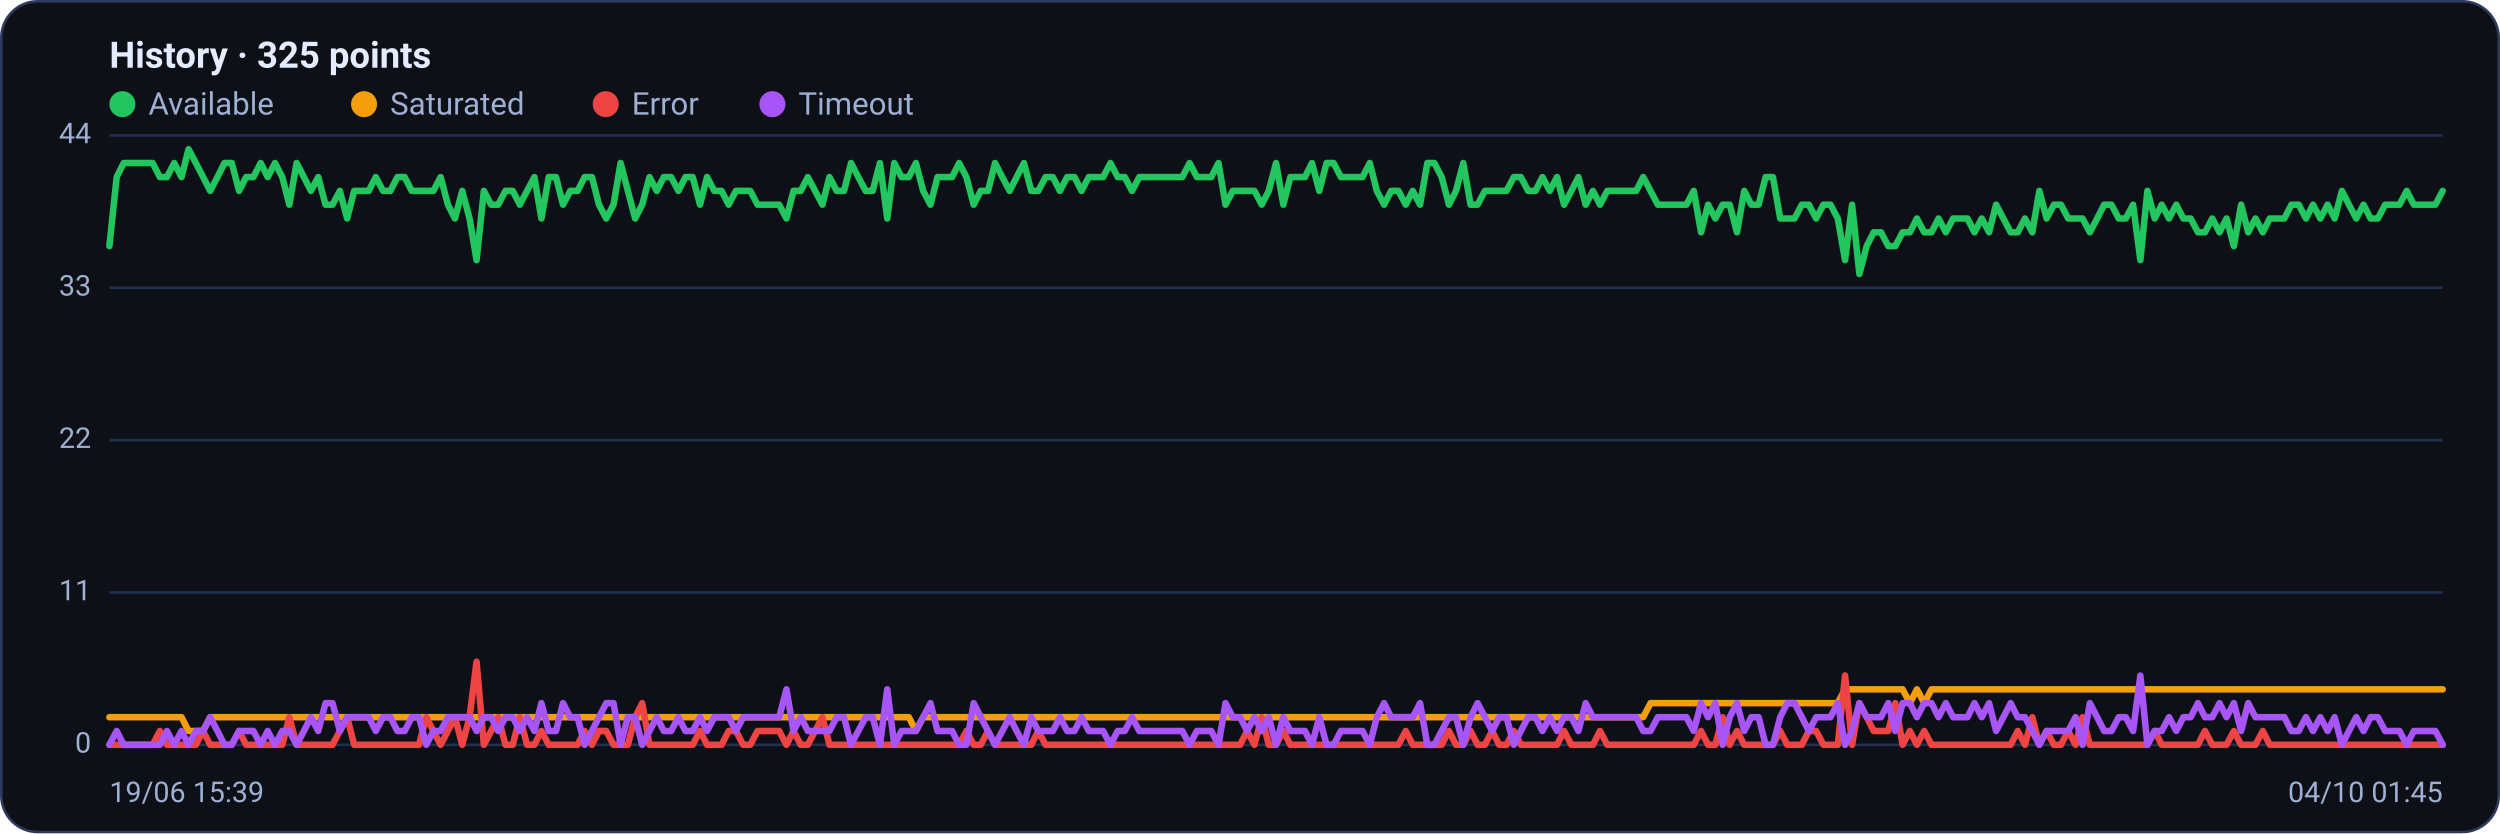
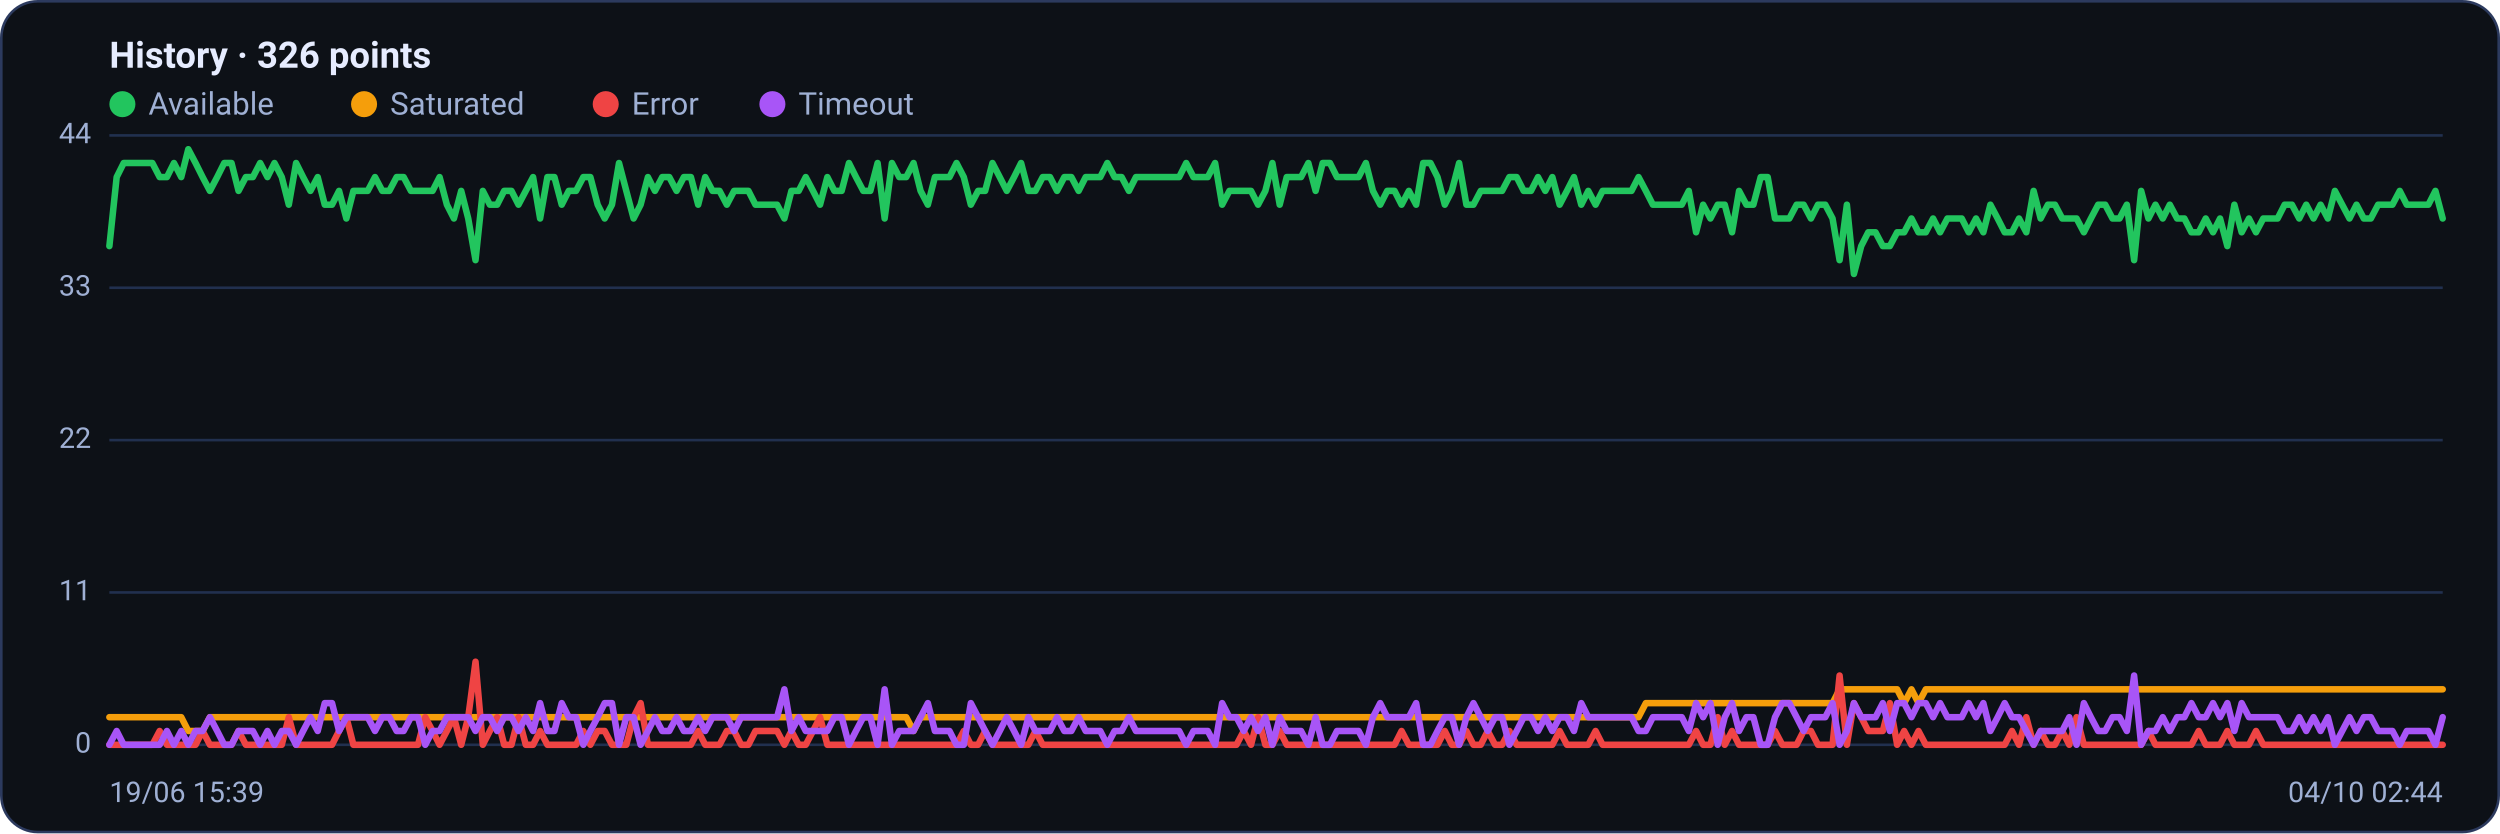
<svg xmlns="http://www.w3.org/2000/svg" viewBox="0 0 960 320" width="960" height="320" font-family="Segoe UI, system-ui, -apple-system, Roboto, Helvetica, Arial, sans-serif" role="img" aria-label="Availability history per region">
  <rect x="0.5" y="0.5" width="959" height="319" rx="14" fill="#0d1117" stroke="#2c3a5e" />
-   <text x="42" y="26" font-size="14" font-weight="600" fill="#e6ecff">History · 325 points</text>
+   <text x="42" y="26" font-size="14" font-weight="600" fill="#e6ecff">History · 326 points</text>
  <circle cx="47" cy="40" r="5" fill="#22c55e" />
  <text x="57" y="44" font-size="12" fill="#9fb0d4">Available</text>
  <circle cx="139.8" cy="40" r="5" fill="#f59e0b" />
  <text x="149.8" y="44" font-size="12" fill="#9fb0d4">Saturated</text>
  <circle cx="232.6" cy="40" r="5" fill="#ef4444" />
  <text x="242.6" y="44" font-size="12" fill="#9fb0d4">Error</text>
  <circle cx="296.6" cy="40" r="5" fill="#a855f7" />
  <text x="306.6" y="44" font-size="12" fill="#9fb0d4">Timeout</text>
  <line x1="42" y1="286.0" x2="938" y2="286.0" stroke="#21304f" stroke-width="1" />
  <text x="35" y="289.0" text-anchor="end" font-size="11" fill="#9fb0d4">0</text>
  <line x1="42" y1="227.5" x2="938" y2="227.5" stroke="#21304f" stroke-width="1" />
  <text x="35" y="230.5" text-anchor="end" font-size="11" fill="#9fb0d4">11</text>
  <line x1="42" y1="169.0" x2="938" y2="169.0" stroke="#21304f" stroke-width="1" />
  <text x="35" y="172.0" text-anchor="end" font-size="11" fill="#9fb0d4">22</text>
  <line x1="42" y1="110.5" x2="938" y2="110.5" stroke="#21304f" stroke-width="1" />
  <text x="35" y="113.5" text-anchor="end" font-size="11" fill="#9fb0d4">33</text>
  <line x1="42" y1="52.0" x2="938" y2="52.0" stroke="#21304f" stroke-width="1" />
  <text x="35" y="55.0" text-anchor="end" font-size="11" fill="#9fb0d4">44</text>
-   <polyline fill="none" stroke="#22c55e" stroke-width="2.5" stroke-linejoin="round" stroke-linecap="round" points="42.0,94.5 44.8,68.0 47.5,62.6 50.3,62.6 53.1,62.6 55.8,62.6 58.6,62.6 61.4,68.0 64.1,68.0 66.9,62.6 69.7,68.0 72.4,57.3 75.2,62.6 78.0,68.0 80.7,73.3 83.5,68.0 86.2,62.6 89.0,62.6 91.8,73.3 94.5,68.0 97.3,68.0 100.1,62.6 102.8,68.0 105.6,62.6 108.4,68.0 111.1,78.6 113.9,62.6 116.7,68.0 119.4,73.3 122.2,68.0 125.0,78.6 127.7,78.6 130.5,73.3 133.3,83.9 136.0,73.3 138.8,73.3 141.6,73.3 144.3,68.0 147.1,73.3 149.9,73.3 152.6,68.0 155.4,68.0 158.1,73.3 160.9,73.3 163.7,73.3 166.4,73.3 169.2,68.0 172.0,78.6 174.7,83.9 177.5,73.3 180.3,83.9 183.0,99.9 185.8,73.3 188.6,78.6 191.3,78.6 194.1,73.3 196.9,73.3 199.6,78.6 202.4,73.3 205.2,68.0 207.9,83.9 210.7,68.0 213.5,68.0 216.2,78.6 219.0,73.3 221.8,73.3 224.5,68.0 227.3,68.0 230.0,78.6 232.8,83.9 235.6,78.6 238.3,62.6 241.1,73.3 243.9,83.9 246.6,78.6 249.4,68.0 252.2,73.3 254.9,68.0 257.7,68.0 260.5,73.3 263.2,68.0 266.0,68.0 268.8,78.6 271.5,68.0 274.3,73.3 277.1,73.3 279.8,78.6 282.6,73.3 285.4,73.3 288.1,73.3 290.9,78.6 293.7,78.6 296.4,78.6 299.2,78.6 302.0,83.9 304.7,73.3 307.5,73.3 310.2,68.0 313.0,73.3 315.8,78.6 318.5,68.0 321.3,73.3 324.1,73.3 326.8,62.6 329.6,68.0 332.4,73.3 335.1,73.3 337.9,62.6 340.7,83.9 343.4,62.6 346.2,68.0 349.0,68.0 351.7,62.6 354.5,73.3 357.3,78.6 360.0,68.0 362.8,68.0 365.6,68.0 368.3,62.6 371.1,68.0 373.9,78.6 376.6,73.3 379.4,73.3 382.1,62.6 384.9,68.0 387.7,73.3 390.4,68.0 393.2,62.6 396.0,73.3 398.7,73.3 401.5,68.0 404.3,68.0 407.0,73.3 409.8,68.0 412.6,68.0 415.3,73.3 418.1,68.0 420.9,68.0 423.6,68.0 426.4,62.6 429.2,68.0 431.9,68.0 434.7,73.3 437.5,68.0 440.2,68.0 443.0,68.0 445.8,68.0 448.5,68.0 451.3,68.0 454.0,68.0 456.8,62.6 459.6,68.0 462.3,68.0 465.1,68.0 467.9,62.6 470.6,78.6 473.4,73.3 476.2,73.3 478.9,73.3 481.7,73.3 484.5,78.6 487.2,73.3 490.0,62.6 492.8,78.6 495.5,68.0 498.3,68.0 501.1,68.0 503.8,62.6 506.6,73.3 509.4,62.6 512.1,62.6 514.9,68.0 517.7,68.0 520.4,68.0 523.2,68.0 526.0,62.6 528.7,73.3 531.5,78.6 534.2,73.3 537.0,73.3 539.8,78.6 542.5,73.3 545.3,78.6 548.1,62.6 550.8,62.6 553.6,68.0 556.4,78.6 559.1,73.3 561.9,62.6 564.7,78.6 567.4,78.6 570.2,73.3 573.0,73.3 575.7,73.3 578.5,73.3 581.3,68.0 584.0,68.0 586.8,73.3 589.6,73.3 592.3,68.0 595.1,73.3 597.9,68.0 600.6,78.6 603.4,73.3 606.1,68.0 608.9,78.6 611.7,73.3 614.4,78.6 617.2,73.3 620.0,73.3 622.7,73.3 625.5,73.3 628.3,73.3 631.0,68.0 633.8,73.3 636.6,78.6 639.3,78.6 642.1,78.6 644.9,78.6 647.6,78.6 650.4,73.3 653.2,89.2 655.9,78.6 658.7,83.9 661.5,78.6 664.2,78.6 667.0,89.2 669.8,73.3 672.5,78.6 675.3,78.6 678.0,68.0 680.8,68.0 683.6,83.9 686.3,83.9 689.1,83.9 691.9,78.6 694.6,78.6 697.4,83.9 700.2,78.6 702.9,78.6 705.7,83.9 708.5,99.9 711.2,78.6 714.0,105.2 716.8,94.5 719.5,89.2 722.3,89.2 725.1,94.5 727.8,94.5 730.6,89.2 733.4,89.2 736.1,83.9 738.9,89.2 741.7,89.2 744.4,83.9 747.2,89.2 750.0,83.9 752.7,83.9 755.5,83.9 758.2,89.2 761.0,83.9 763.8,89.2 766.5,78.6 769.3,83.9 772.1,89.2 774.8,89.2 777.6,83.9 780.4,89.2 783.1,73.3 785.9,83.9 788.7,78.6 791.4,78.6 794.2,83.9 797.0,83.9 799.7,83.9 802.5,89.2 805.3,83.9 808.0,78.6 810.8,78.6 813.6,83.9 816.3,83.9 819.1,78.6 821.9,99.9 824.6,73.3 827.4,83.9 830.1,78.6 832.9,83.9 835.7,78.6 838.4,83.9 841.2,83.9 844.0,89.2 846.7,89.2 849.5,83.9 852.3,89.2 855.0,83.9 857.8,94.5 860.6,78.6 863.3,89.2 866.1,83.9 868.9,89.2 871.6,83.9 874.4,83.9 877.2,83.9 879.9,78.6 882.7,78.6 885.5,83.9 888.2,78.6 891.0,83.9 893.8,78.6 896.5,83.9 899.3,73.3 902.0,78.6 904.8,83.9 907.6,78.6 910.3,83.9 913.1,83.9 915.9,78.6 918.6,78.6 921.4,78.6 924.2,73.3 926.9,78.6 929.7,78.6 932.5,78.6 935.2,78.6 938.0,73.3" />
-   <polyline fill="none" stroke="#f59e0b" stroke-width="2.5" stroke-linejoin="round" stroke-linecap="round" points="42.0,275.4 44.8,275.4 47.5,275.4 50.3,275.4 53.1,275.4 55.8,275.4 58.6,275.4 61.4,275.4 64.1,275.4 66.9,275.4 69.7,275.4 72.4,280.7 75.2,280.7 78.0,280.7 80.7,275.4 83.5,275.4 86.2,275.4 89.0,275.4 91.8,275.4 94.5,275.4 97.3,275.4 100.1,275.4 102.8,275.4 105.6,275.4 108.4,275.4 111.1,275.4 113.9,275.4 116.7,275.4 119.4,275.4 122.2,275.4 125.0,275.4 127.7,275.4 130.5,275.4 133.3,275.4 136.0,275.4 138.8,275.4 141.6,275.4 144.3,275.4 147.1,275.4 149.9,275.4 152.6,275.4 155.4,275.4 158.1,275.4 160.9,275.4 163.7,275.4 166.4,275.4 169.2,275.4 172.0,275.4 174.7,275.4 177.5,275.4 180.3,275.4 183.0,275.4 185.8,275.4 188.6,275.4 191.3,275.4 194.1,275.4 196.9,275.4 199.6,275.4 202.4,275.4 205.2,275.4 207.9,275.4 210.7,275.4 213.5,275.4 216.2,275.4 219.0,275.4 221.8,275.4 224.5,275.4 227.3,275.4 230.0,275.4 232.8,275.4 235.6,275.4 238.3,275.4 241.1,275.4 243.9,275.4 246.6,275.4 249.4,275.4 252.2,275.4 254.9,275.4 257.7,275.4 260.5,275.4 263.2,275.4 266.0,275.4 268.8,275.4 271.5,275.4 274.3,275.4 277.1,275.4 279.8,275.4 282.6,275.4 285.4,275.4 288.1,275.4 290.9,275.4 293.7,275.4 296.4,275.4 299.2,275.4 302.0,275.4 304.7,275.4 307.5,275.4 310.2,275.4 313.0,275.4 315.8,275.4 318.5,275.4 321.3,275.4 324.1,275.4 326.8,275.4 329.6,275.4 332.4,275.4 335.1,275.4 337.9,275.4 340.7,275.4 343.4,275.4 346.2,275.4 349.0,275.4 351.7,280.7 354.5,275.4 357.3,275.4 360.0,275.4 362.8,275.4 365.6,275.4 368.3,275.4 371.1,275.4 373.9,275.4 376.6,275.4 379.4,275.4 382.1,275.4 384.9,275.4 387.7,275.4 390.4,275.4 393.2,275.4 396.0,275.4 398.7,275.4 401.5,275.4 404.3,275.4 407.0,275.4 409.8,275.4 412.6,275.4 415.3,275.4 418.1,275.4 420.9,275.4 423.6,275.4 426.4,275.4 429.2,275.4 431.9,275.4 434.7,275.4 437.5,275.4 440.2,275.4 443.0,275.4 445.8,275.4 448.5,275.4 451.3,275.4 454.0,275.4 456.8,275.4 459.6,275.4 462.3,275.4 465.1,275.4 467.9,275.4 470.6,275.4 473.4,275.4 476.2,275.4 478.9,275.4 481.7,275.4 484.5,275.4 487.2,275.4 490.0,275.4 492.8,275.4 495.5,275.4 498.3,275.4 501.1,275.4 503.8,275.4 506.6,275.4 509.4,275.4 512.1,275.4 514.9,275.4 517.7,275.4 520.4,275.4 523.2,275.4 526.0,275.4 528.7,275.4 531.5,275.4 534.2,275.4 537.0,275.4 539.8,275.4 542.5,275.4 545.3,275.4 548.1,275.4 550.8,275.4 553.6,275.4 556.4,275.4 559.1,275.4 561.9,275.4 564.7,275.4 567.4,275.4 570.2,275.4 573.0,275.4 575.7,275.4 578.5,275.4 581.3,275.4 584.0,275.4 586.8,275.4 589.6,275.4 592.3,275.4 595.1,275.4 597.9,275.4 600.6,275.4 603.4,275.4 606.1,275.4 608.9,275.4 611.7,275.4 614.4,275.4 617.2,275.4 620.0,275.4 622.7,275.4 625.5,275.4 628.3,275.4 631.0,275.4 633.8,270.0 636.6,270.0 639.3,270.0 642.1,270.0 644.9,270.0 647.6,270.0 650.4,270.0 653.2,270.0 655.9,270.0 658.7,270.0 661.5,270.0 664.2,270.0 667.0,270.0 669.8,270.0 672.5,270.0 675.3,270.0 678.0,270.0 680.8,270.0 683.6,270.0 686.3,270.0 689.1,270.0 691.9,270.0 694.6,270.0 697.4,270.0 700.2,270.0 702.9,270.0 705.7,270.0 708.5,264.7 711.2,264.7 714.0,264.7 716.8,264.7 719.5,264.7 722.3,264.7 725.1,264.7 727.8,264.7 730.6,264.7 733.4,270.0 736.1,264.7 738.9,270.0 741.7,264.7 744.4,264.7 747.2,264.7 750.0,264.7 752.7,264.7 755.5,264.7 758.2,264.7 761.0,264.7 763.8,264.7 766.5,264.7 769.3,264.7 772.1,264.7 774.8,264.7 777.6,264.7 780.4,264.7 783.1,264.7 785.9,264.7 788.7,264.7 791.4,264.7 794.2,264.7 797.0,264.7 799.7,264.7 802.5,264.7 805.3,264.7 808.0,264.7 810.8,264.7 813.6,264.7 816.3,264.7 819.1,264.7 821.9,264.7 824.6,264.7 827.4,264.7 830.1,264.7 832.9,264.7 835.7,264.7 838.4,264.7 841.2,264.7 844.0,264.7 846.7,264.7 849.5,264.7 852.3,264.7 855.0,264.7 857.8,264.7 860.6,264.7 863.3,264.7 866.1,264.7 868.9,264.7 871.6,264.7 874.4,264.7 877.2,264.7 879.9,264.7 882.7,264.7 885.5,264.7 888.2,264.7 891.0,264.7 893.8,264.7 896.5,264.7 899.3,264.7 902.0,264.7 904.8,264.7 907.6,264.7 910.3,264.7 913.1,264.7 915.9,264.7 918.6,264.7 921.4,264.7 924.2,264.7 926.9,264.7 929.7,264.7 932.5,264.7 935.2,264.7 938.0,264.7" />
-   <polyline fill="none" stroke="#ef4444" stroke-width="2.5" stroke-linejoin="round" stroke-linecap="round" points="42.0,286.0 44.8,286.0 47.5,286.0 50.3,286.0 53.1,286.0 55.8,286.0 58.6,286.0 61.4,280.7 64.1,286.0 66.9,286.0 69.7,286.0 72.4,286.0 75.2,286.0 78.0,280.7 80.7,286.0 83.5,286.0 86.2,286.0 89.0,286.0 91.8,280.7 94.5,286.0 97.3,286.0 100.1,286.0 102.8,286.0 105.6,286.0 108.4,286.0 111.1,275.4 113.9,286.0 116.7,286.0 119.4,286.0 122.2,286.0 125.0,286.0 127.7,286.0 130.5,280.7 133.3,275.4 136.0,286.0 138.8,286.0 141.6,286.0 144.3,286.0 147.1,286.0 149.9,286.0 152.6,286.0 155.4,286.0 158.1,286.0 160.9,286.0 163.7,275.4 166.4,280.7 169.2,286.0 172.0,280.7 174.7,275.4 177.5,286.0 180.3,275.4 183.0,254.1 185.8,286.0 188.6,280.7 191.3,275.4 194.1,286.0 196.9,286.0 199.6,275.4 202.4,286.0 205.2,286.0 207.9,280.7 210.7,286.0 213.5,286.0 216.2,286.0 219.0,286.0 221.8,286.0 224.5,280.7 227.3,286.0 230.0,280.7 232.8,280.7 235.6,286.0 238.3,286.0 241.1,286.0 243.9,275.4 246.6,270.0 249.4,286.0 252.2,286.0 254.9,286.0 257.7,286.0 260.5,286.0 263.2,286.0 266.0,286.0 268.8,280.7 271.5,286.0 274.3,286.0 277.1,286.0 279.8,280.7 282.6,280.7 285.4,286.0 288.1,286.0 290.9,280.7 293.7,280.7 296.4,280.7 299.2,280.7 302.0,286.0 304.7,280.7 307.5,286.0 310.2,286.0 313.0,280.7 315.8,275.4 318.5,286.0 321.3,286.0 324.1,286.0 326.8,286.0 329.6,286.0 332.4,286.0 335.1,286.0 337.9,286.0 340.7,286.0 343.4,286.0 346.2,286.0 349.0,286.0 351.7,286.0 354.5,286.0 357.3,286.0 360.0,286.0 362.8,286.0 365.6,286.0 368.3,286.0 371.1,280.7 373.9,286.0 376.6,286.0 379.4,280.7 382.1,286.0 384.9,286.0 387.7,286.0 390.4,286.0 393.2,286.0 396.0,286.0 398.7,280.7 401.5,286.0 404.3,286.0 407.0,286.0 409.8,286.0 412.6,286.0 415.3,286.0 418.1,286.0 420.9,286.0 423.6,286.0 426.4,286.0 429.2,286.0 431.9,286.0 434.7,286.0 437.5,286.0 440.2,286.0 443.0,286.0 445.8,286.0 448.5,286.0 451.3,286.0 454.0,286.0 456.8,286.0 459.6,286.0 462.3,286.0 465.1,286.0 467.9,286.0 470.6,286.0 473.4,286.0 476.2,286.0 478.9,280.7 481.7,286.0 484.5,275.4 487.2,286.0 490.0,286.0 492.8,280.7 495.5,286.0 498.3,286.0 501.1,286.0 503.8,286.0 506.6,286.0 509.4,286.0 512.1,286.0 514.9,286.0 517.7,286.0 520.4,286.0 523.2,286.0 526.0,286.0 528.7,286.0 531.5,286.0 534.2,286.0 537.0,286.0 539.8,280.7 542.5,286.0 545.3,286.0 548.1,286.0 550.8,286.0 553.6,286.0 556.4,280.7 559.1,286.0 561.9,286.0 564.7,280.7 567.4,286.0 570.2,286.0 573.0,280.7 575.7,286.0 578.5,286.0 581.3,280.7 584.0,286.0 586.8,286.0 589.6,286.0 592.3,286.0 595.1,286.0 597.9,286.0 600.6,280.7 603.4,286.0 606.1,286.0 608.9,286.0 611.7,286.0 614.4,280.7 617.2,286.0 620.0,286.0 622.7,286.0 625.5,286.0 628.3,286.0 631.0,286.0 633.8,286.0 636.6,286.0 639.3,286.0 642.1,286.0 644.9,286.0 647.6,286.0 650.4,286.0 653.2,280.7 655.9,286.0 658.7,286.0 661.5,275.4 664.2,286.0 667.0,280.7 669.8,286.0 672.5,286.0 675.3,286.0 678.0,286.0 680.8,286.0 683.6,280.7 686.3,286.0 689.1,286.0 691.9,286.0 694.6,280.7 697.4,280.7 700.2,286.0 702.9,286.0 705.7,286.0 708.5,259.4 711.2,286.0 714.0,270.0 716.8,275.4 719.5,280.7 722.3,280.7 725.1,280.7 727.8,270.0 730.6,286.0 733.4,280.7 736.1,286.0 738.9,280.7 741.7,286.0 744.4,286.0 747.2,286.0 750.0,286.0 752.7,286.0 755.5,286.0 758.2,286.0 761.0,286.0 763.8,286.0 766.5,286.0 769.3,286.0 772.1,286.0 774.8,280.7 777.6,286.0 780.4,275.4 783.1,286.0 785.9,280.7 788.7,286.0 791.4,286.0 794.2,280.7 797.0,286.0 799.7,275.4 802.5,286.0 805.3,286.0 808.0,286.0 810.8,286.0 813.6,286.0 816.3,286.0 819.1,286.0 821.9,286.0 824.6,286.0 827.4,280.7 830.1,286.0 832.9,286.0 835.7,286.0 838.4,286.0 841.2,286.0 844.0,286.0 846.7,280.7 849.5,286.0 852.3,286.0 855.0,286.0 857.8,280.7 860.6,286.0 863.3,286.0 866.1,286.0 868.9,280.7 871.6,286.0 874.4,286.0 877.2,286.0 879.9,286.0 882.7,286.0 885.5,286.0 888.2,286.0 891.0,286.0 893.8,286.0 896.5,286.0 899.3,286.0 902.0,286.0 904.8,286.0 907.6,286.0 910.3,286.0 913.1,286.0 915.9,286.0 918.6,286.0 921.4,286.0 924.2,286.0 926.9,286.0 929.7,286.0 932.5,286.0 935.2,286.0 938.0,286.0" />
-   <polyline fill="none" stroke="#a855f7" stroke-width="2.5" stroke-linejoin="round" stroke-linecap="round" points="42.0,286.0 44.8,280.7 47.5,286.0 50.3,286.0 53.1,286.0 55.8,286.0 58.6,286.0 61.4,286.0 64.1,280.7 66.9,286.0 69.7,280.7 72.4,286.0 75.2,280.7 78.0,280.7 80.7,275.4 83.5,280.7 86.2,286.0 89.0,286.0 91.8,280.7 94.5,280.7 97.3,280.7 100.1,286.0 102.8,280.7 105.6,286.0 108.4,280.7 111.1,280.7 113.9,286.0 116.7,280.7 119.4,275.4 122.2,280.7 125.0,270.0 127.7,270.0 130.5,280.7 133.3,275.4 136.0,275.4 138.8,275.4 141.6,275.4 144.3,280.7 147.1,275.4 149.9,275.4 152.6,280.7 155.4,280.7 158.1,275.4 160.9,275.4 163.7,286.0 166.4,280.7 169.2,280.7 172.0,275.4 174.7,275.4 177.5,275.4 180.3,275.4 183.0,280.7 185.8,275.4 188.6,275.4 191.3,280.7 194.1,275.4 196.9,275.4 199.6,280.7 202.4,275.4 205.2,280.7 207.9,270.0 210.7,280.7 213.5,280.7 216.2,270.0 219.0,275.4 221.8,275.4 224.5,286.0 227.3,280.7 230.0,275.4 232.8,270.0 235.6,270.0 238.3,286.0 241.1,275.4 243.9,275.4 246.6,286.0 249.4,280.7 252.2,275.4 254.9,280.7 257.7,280.7 260.5,275.4 263.2,280.7 266.0,280.7 268.8,275.4 271.5,280.7 274.3,275.4 277.1,275.4 279.8,275.4 282.6,280.7 285.4,275.4 288.1,275.4 290.9,275.4 293.7,275.4 296.4,275.4 299.2,275.4 302.0,264.7 304.7,280.7 307.5,275.4 310.2,280.7 313.0,280.7 315.8,280.7 318.5,280.7 321.3,275.4 324.1,275.4 326.8,286.0 329.6,280.7 332.4,275.4 335.1,275.4 337.9,286.0 340.7,264.7 343.4,286.0 346.2,280.7 349.0,280.7 351.7,280.7 354.5,275.4 357.3,270.0 360.0,280.7 362.8,280.7 365.6,280.7 368.3,286.0 371.1,286.0 373.9,270.0 376.6,275.4 379.4,280.7 382.1,286.0 384.9,280.7 387.7,275.4 390.4,280.7 393.2,286.0 396.0,275.4 398.7,280.7 401.5,280.7 404.3,280.7 407.0,275.4 409.8,280.7 412.6,280.7 415.3,275.4 418.1,280.7 420.9,280.7 423.6,280.7 426.4,286.0 429.2,280.7 431.9,280.7 434.7,275.4 437.5,280.7 440.2,280.7 443.0,280.7 445.8,280.7 448.5,280.7 451.3,280.7 454.0,280.7 456.8,286.0 459.6,280.7 462.3,280.7 465.1,280.7 467.9,286.0 470.6,270.0 473.4,275.4 476.2,275.4 478.9,280.7 481.7,275.4 484.5,280.7 487.2,275.4 490.0,286.0 492.8,275.4 495.5,280.7 498.3,280.7 501.1,280.7 503.8,286.0 506.6,275.4 509.4,286.0 512.1,286.0 514.9,280.7 517.7,280.7 520.4,280.7 523.2,280.7 526.0,286.0 528.7,275.4 531.5,270.0 534.2,275.4 537.0,275.4 539.8,275.4 542.5,275.4 545.3,270.0 548.1,286.0 550.8,286.0 553.6,280.7 556.4,275.4 559.1,275.4 561.9,286.0 564.7,275.4 567.4,270.0 570.2,275.4 573.0,280.7 575.7,275.4 578.5,275.4 581.3,286.0 584.0,280.7 586.8,275.4 589.6,275.4 592.3,280.7 595.1,275.4 597.9,280.7 600.6,275.4 603.4,275.4 606.1,280.7 608.9,270.0 611.7,275.4 614.4,275.4 617.2,275.4 620.0,275.4 622.7,275.4 625.5,275.4 628.3,275.4 631.0,280.7 633.8,280.7 636.6,275.4 639.3,275.4 642.1,275.4 644.9,275.4 647.6,275.4 650.4,280.7 653.2,270.0 655.9,275.4 658.7,270.0 661.5,286.0 664.2,275.4 667.0,270.0 669.8,280.7 672.5,275.4 675.3,275.4 678.0,286.0 680.8,286.0 683.6,275.4 686.3,270.0 689.1,270.0 691.9,275.4 694.6,280.7 697.4,275.4 700.2,275.4 702.9,275.4 705.7,270.0 708.5,286.0 711.2,280.7 714.0,270.0 716.8,275.4 719.5,275.4 722.3,275.4 725.1,270.0 727.8,280.7 730.6,270.0 733.4,270.0 736.1,275.4 738.9,270.0 741.7,270.0 744.4,275.4 747.2,270.0 750.0,275.4 752.7,275.4 755.5,275.4 758.2,270.0 761.0,275.4 763.8,270.0 766.5,280.7 769.3,275.4 772.1,270.0 774.8,275.4 777.6,275.4 780.4,280.7 783.1,286.0 785.9,280.7 788.7,280.7 791.4,280.7 794.2,280.7 797.0,275.4 799.7,286.0 802.5,270.0 805.3,275.4 808.0,280.7 810.8,280.7 813.6,275.4 816.3,275.4 819.1,280.7 821.9,259.4 824.6,286.0 827.4,280.7 830.1,280.7 832.9,275.4 835.7,280.7 838.4,275.4 841.2,275.4 844.0,270.0 846.7,275.4 849.5,275.4 852.3,270.0 855.0,275.4 857.8,270.0 860.6,280.7 863.3,270.0 866.1,275.4 868.9,275.4 871.6,275.4 874.4,275.4 877.2,275.4 879.9,280.7 882.7,280.7 885.5,275.4 888.2,280.7 891.0,275.4 893.8,280.7 896.5,275.4 899.3,286.0 902.0,280.7 904.8,275.4 907.6,280.7 910.3,275.4 913.1,275.4 915.9,280.7 918.6,280.7 921.4,280.7 924.2,286.0 926.9,280.7 929.7,280.7 932.5,280.7 935.2,280.7 938.0,286.0" />
+   <polyline fill="none" stroke="#22c55e" stroke-width="2.5" stroke-linejoin="round" stroke-linecap="round" points="42.0,94.5 44.8,68.0 47.5,62.6 50.3,62.6 53.0,62.6 55.8,62.6 58.5,62.6 61.3,68.0 64.1,68.0 66.8,62.6 69.6,68.0 72.3,57.3 75.1,62.6 77.8,68.0 80.6,73.3 83.4,68.0 86.1,62.6 88.9,62.6 91.6,73.3 94.4,68.0 97.1,68.0 99.9,62.6 102.7,68.0 105.4,62.6 108.2,68.0 110.9,78.6 113.7,62.6 116.4,68.0 119.2,73.3 122.0,68.0 124.7,78.6 127.5,78.6 130.2,73.3 133.0,83.9 135.7,73.3 138.5,73.3 141.2,73.3 144.0,68.0 146.8,73.3 149.5,73.3 152.3,68.0 155.0,68.0 157.8,73.3 160.5,73.3 163.3,73.3 166.1,73.3 168.8,68.0 171.6,78.6 174.3,83.9 177.1,73.3 179.8,83.9 182.6,99.9 185.4,73.3 188.1,78.6 190.9,78.6 193.6,73.3 196.4,73.3 199.1,78.6 201.9,73.3 204.7,68.0 207.4,83.9 210.2,68.0 212.9,68.0 215.7,78.6 218.4,73.3 221.2,73.3 224.0,68.0 226.7,68.0 229.5,78.6 232.2,83.9 235.0,78.6 237.7,62.6 240.5,73.3 243.3,83.9 246.0,78.6 248.8,68.0 251.5,73.3 254.3,68.0 257.0,68.0 259.8,73.3 262.6,68.0 265.3,68.0 268.1,78.6 270.8,68.0 273.6,73.3 276.3,73.3 279.1,78.6 281.9,73.3 284.6,73.3 287.4,73.3 290.1,78.6 292.9,78.6 295.6,78.6 298.4,78.6 301.2,83.9 303.9,73.3 306.7,73.3 309.4,68.0 312.2,73.3 314.9,78.6 317.7,68.0 320.4,73.3 323.2,73.3 326.0,62.6 328.7,68.0 331.5,73.3 334.2,73.3 337.0,62.6 339.7,83.9 342.5,62.6 345.3,68.0 348.0,68.0 350.8,62.6 353.5,73.3 356.3,78.6 359.0,68.0 361.8,68.0 364.6,68.0 367.3,62.6 370.1,68.0 372.8,78.6 375.6,73.3 378.3,73.3 381.1,62.6 383.9,68.0 386.6,73.3 389.4,68.0 392.1,62.6 394.9,73.3 397.6,73.3 400.4,68.0 403.2,68.0 405.9,73.3 408.7,68.0 411.4,68.0 414.2,73.3 416.9,68.0 419.7,68.0 422.5,68.0 425.2,62.6 428.0,68.0 430.7,68.0 433.5,73.3 436.2,68.0 439.0,68.0 441.8,68.0 444.5,68.0 447.3,68.0 450.0,68.0 452.8,68.0 455.5,62.6 458.3,68.0 461.1,68.0 463.8,68.0 466.6,62.6 469.3,78.6 472.1,73.3 474.8,73.3 477.6,73.3 480.4,73.3 483.1,78.6 485.9,73.3 488.6,62.6 491.4,78.6 494.1,68.0 496.9,68.0 499.6,68.0 502.4,62.6 505.2,73.3 507.9,62.6 510.7,62.6 513.4,68.0 516.2,68.0 518.9,68.0 521.7,68.0 524.5,62.6 527.2,73.3 530.0,78.6 532.7,73.3 535.5,73.3 538.2,78.6 541.0,73.3 543.8,78.6 546.5,62.6 549.3,62.6 552.0,68.0 554.8,78.6 557.5,73.3 560.3,62.6 563.1,78.6 565.8,78.6 568.6,73.3 571.3,73.3 574.1,73.3 576.8,73.3 579.6,68.0 582.4,68.0 585.1,73.3 587.9,73.3 590.6,68.0 593.4,73.3 596.1,68.0 598.9,78.6 601.7,73.3 604.4,68.0 607.2,78.6 609.9,73.3 612.7,78.6 615.4,73.3 618.2,73.3 621.0,73.3 623.7,73.3 626.5,73.3 629.2,68.0 632.0,73.3 634.7,78.6 637.5,78.6 640.3,78.6 643.0,78.6 645.8,78.6 648.5,73.3 651.3,89.2 654.0,78.6 656.8,83.9 659.6,78.6 662.3,78.6 665.1,89.2 667.8,73.3 670.6,78.6 673.3,78.6 676.1,68.0 678.8,68.0 681.6,83.9 684.4,83.9 687.1,83.9 689.9,78.6 692.6,78.6 695.4,83.9 698.1,78.6 700.9,78.6 703.7,83.9 706.4,99.9 709.2,78.6 711.9,105.2 714.7,94.5 717.4,89.2 720.2,89.2 723.0,94.5 725.7,94.5 728.5,89.2 731.2,89.2 734.0,83.9 736.7,89.2 739.5,89.2 742.3,83.9 745.0,89.2 747.8,83.9 750.5,83.9 753.3,83.9 756.0,89.2 758.8,83.9 761.6,89.2 764.3,78.6 767.1,83.9 769.8,89.2 772.6,89.2 775.3,83.9 778.1,89.2 780.9,73.3 783.6,83.9 786.4,78.6 789.1,78.6 791.9,83.9 794.6,83.9 797.4,83.9 800.2,89.2 802.9,83.9 805.7,78.6 808.4,78.6 811.2,83.9 813.9,83.9 816.7,78.6 819.5,99.9 822.2,73.3 825.0,83.9 827.7,78.6 830.5,83.9 833.2,78.6 836.0,83.9 838.8,83.9 841.5,89.2 844.3,89.2 847.0,83.9 849.8,89.2 852.5,83.9 855.3,94.5 858.0,78.6 860.8,89.2 863.6,83.9 866.3,89.2 869.1,83.9 871.8,83.9 874.6,83.9 877.3,78.6 880.1,78.6 882.9,83.9 885.6,78.6 888.4,83.9 891.1,78.6 893.9,83.9 896.6,73.3 899.4,78.6 902.2,83.9 904.9,78.6 907.7,83.9 910.4,83.9 913.2,78.6 915.9,78.6 918.7,78.6 921.5,73.3 924.2,78.6 927.0,78.6 929.7,78.6 932.5,78.6 935.2,73.3 938.0,83.9" />
+   <polyline fill="none" stroke="#f59e0b" stroke-width="2.5" stroke-linejoin="round" stroke-linecap="round" points="42.0,275.4 44.8,275.4 47.5,275.4 50.3,275.4 53.0,275.4 55.8,275.4 58.5,275.4 61.3,275.4 64.1,275.4 66.8,275.4 69.6,275.4 72.3,280.7 75.1,280.7 77.8,280.7 80.6,275.4 83.4,275.4 86.1,275.4 88.9,275.4 91.6,275.4 94.4,275.4 97.1,275.4 99.9,275.4 102.7,275.4 105.4,275.4 108.2,275.4 110.9,275.4 113.7,275.4 116.4,275.4 119.2,275.4 122.0,275.4 124.7,275.4 127.5,275.4 130.2,275.4 133.0,275.4 135.7,275.4 138.5,275.4 141.2,275.4 144.0,275.4 146.8,275.4 149.5,275.4 152.3,275.4 155.0,275.4 157.8,275.4 160.5,275.4 163.3,275.4 166.1,275.4 168.8,275.4 171.6,275.4 174.3,275.4 177.1,275.4 179.8,275.4 182.6,275.4 185.4,275.4 188.1,275.4 190.9,275.4 193.6,275.4 196.4,275.4 199.1,275.4 201.9,275.4 204.7,275.4 207.4,275.4 210.2,275.4 212.9,275.4 215.7,275.4 218.4,275.4 221.2,275.4 224.0,275.4 226.7,275.4 229.5,275.4 232.2,275.4 235.0,275.4 237.7,275.4 240.5,275.4 243.3,275.4 246.0,275.4 248.8,275.4 251.5,275.4 254.3,275.4 257.0,275.4 259.8,275.4 262.6,275.4 265.3,275.4 268.1,275.4 270.8,275.4 273.6,275.4 276.3,275.4 279.1,275.4 281.9,275.4 284.6,275.4 287.4,275.4 290.1,275.4 292.9,275.4 295.6,275.4 298.4,275.4 301.2,275.4 303.9,275.4 306.7,275.4 309.4,275.4 312.2,275.4 314.9,275.4 317.7,275.4 320.4,275.4 323.2,275.4 326.0,275.4 328.7,275.4 331.5,275.4 334.2,275.4 337.0,275.4 339.7,275.4 342.5,275.4 345.3,275.4 348.0,275.4 350.8,280.7 353.5,275.4 356.3,275.4 359.0,275.4 361.8,275.4 364.6,275.4 367.3,275.4 370.1,275.4 372.8,275.4 375.6,275.4 378.3,275.4 381.1,275.4 383.9,275.4 386.6,275.4 389.4,275.4 392.1,275.4 394.9,275.4 397.6,275.4 400.4,275.4 403.2,275.4 405.9,275.4 408.7,275.4 411.4,275.4 414.2,275.4 416.9,275.4 419.7,275.4 422.5,275.4 425.2,275.4 428.0,275.4 430.7,275.4 433.5,275.4 436.2,275.4 439.0,275.4 441.8,275.4 444.5,275.4 447.3,275.4 450.0,275.4 452.8,275.4 455.5,275.4 458.3,275.4 461.1,275.4 463.8,275.4 466.6,275.4 469.3,275.4 472.1,275.4 474.8,275.4 477.6,275.4 480.4,275.4 483.1,275.4 485.9,275.4 488.6,275.4 491.4,275.4 494.1,275.4 496.9,275.4 499.6,275.4 502.4,275.4 505.2,275.4 507.9,275.4 510.7,275.4 513.4,275.4 516.2,275.4 518.9,275.4 521.7,275.4 524.5,275.4 527.2,275.4 530.0,275.4 532.7,275.4 535.5,275.4 538.2,275.4 541.0,275.4 543.8,275.4 546.5,275.4 549.3,275.4 552.0,275.4 554.8,275.4 557.5,275.4 560.3,275.4 563.1,275.4 565.8,275.4 568.6,275.4 571.3,275.4 574.1,275.4 576.8,275.4 579.6,275.4 582.4,275.4 585.1,275.4 587.9,275.4 590.6,275.4 593.4,275.4 596.1,275.4 598.9,275.4 601.7,275.4 604.4,275.4 607.2,275.4 609.9,275.4 612.7,275.4 615.4,275.4 618.2,275.4 621.0,275.4 623.7,275.4 626.5,275.4 629.2,275.4 632.0,270.0 634.7,270.0 637.5,270.0 640.3,270.0 643.0,270.0 645.8,270.0 648.5,270.0 651.3,270.0 654.0,270.0 656.8,270.0 659.6,270.0 662.3,270.0 665.1,270.0 667.8,270.0 670.6,270.0 673.3,270.0 676.1,270.0 678.8,270.0 681.6,270.0 684.4,270.0 687.1,270.0 689.9,270.0 692.6,270.0 695.4,270.0 698.1,270.0 700.9,270.0 703.7,270.0 706.4,264.7 709.2,264.7 711.9,264.7 714.7,264.7 717.4,264.7 720.2,264.7 723.0,264.7 725.7,264.7 728.5,264.7 731.2,270.0 734.0,264.7 736.7,270.0 739.5,264.7 742.3,264.7 745.0,264.7 747.8,264.7 750.5,264.7 753.3,264.7 756.0,264.7 758.8,264.7 761.6,264.7 764.3,264.7 767.1,264.7 769.8,264.7 772.6,264.7 775.3,264.7 778.1,264.7 780.9,264.7 783.6,264.7 786.4,264.7 789.1,264.7 791.9,264.7 794.6,264.7 797.4,264.7 800.2,264.7 802.9,264.7 805.7,264.7 808.4,264.7 811.2,264.7 813.9,264.7 816.7,264.7 819.5,264.7 822.2,264.7 825.0,264.7 827.7,264.7 830.5,264.7 833.2,264.7 836.0,264.7 838.8,264.7 841.5,264.7 844.3,264.7 847.0,264.7 849.8,264.7 852.5,264.7 855.3,264.7 858.0,264.7 860.8,264.7 863.6,264.7 866.3,264.7 869.1,264.7 871.8,264.7 874.6,264.7 877.3,264.7 880.1,264.7 882.9,264.7 885.6,264.7 888.4,264.7 891.1,264.7 893.9,264.7 896.6,264.7 899.4,264.7 902.2,264.7 904.9,264.7 907.7,264.7 910.4,264.7 913.2,264.7 915.9,264.7 918.7,264.7 921.5,264.7 924.2,264.7 927.0,264.7 929.7,264.7 932.5,264.7 935.2,264.7 938.0,264.7" />
+   <polyline fill="none" stroke="#ef4444" stroke-width="2.5" stroke-linejoin="round" stroke-linecap="round" points="42.0,286.0 44.8,286.0 47.5,286.0 50.3,286.0 53.0,286.0 55.8,286.0 58.5,286.0 61.3,280.7 64.1,286.0 66.8,286.0 69.6,286.0 72.3,286.0 75.1,286.0 77.8,280.7 80.6,286.0 83.4,286.0 86.1,286.0 88.9,286.0 91.6,280.7 94.4,286.0 97.1,286.0 99.9,286.0 102.7,286.0 105.4,286.0 108.2,286.0 110.9,275.4 113.7,286.0 116.4,286.0 119.2,286.0 122.0,286.0 124.7,286.0 127.5,286.0 130.2,280.7 133.0,275.4 135.7,286.0 138.5,286.0 141.2,286.0 144.0,286.0 146.8,286.0 149.5,286.0 152.3,286.0 155.0,286.0 157.8,286.0 160.5,286.0 163.3,275.4 166.1,280.7 168.8,286.0 171.6,280.7 174.3,275.4 177.1,286.0 179.8,275.4 182.6,254.1 185.4,286.0 188.1,280.7 190.9,275.4 193.6,286.0 196.4,286.0 199.1,275.4 201.9,286.0 204.7,286.0 207.4,280.7 210.2,286.0 212.9,286.0 215.7,286.0 218.4,286.0 221.2,286.0 224.0,280.7 226.7,286.0 229.5,280.7 232.2,280.7 235.0,286.0 237.7,286.0 240.5,286.0 243.3,275.4 246.0,270.0 248.8,286.0 251.5,286.0 254.3,286.0 257.0,286.0 259.8,286.0 262.6,286.0 265.3,286.0 268.1,280.7 270.8,286.0 273.6,286.0 276.3,286.0 279.1,280.7 281.9,280.7 284.6,286.0 287.4,286.0 290.1,280.7 292.9,280.7 295.6,280.7 298.4,280.7 301.2,286.0 303.9,280.7 306.7,286.0 309.4,286.0 312.2,280.7 314.9,275.4 317.7,286.0 320.4,286.0 323.2,286.0 326.0,286.0 328.7,286.0 331.5,286.0 334.2,286.0 337.0,286.0 339.7,286.0 342.5,286.0 345.3,286.0 348.0,286.0 350.8,286.0 353.5,286.0 356.3,286.0 359.0,286.0 361.8,286.0 364.6,286.0 367.3,286.0 370.1,280.7 372.8,286.0 375.6,286.0 378.3,280.7 381.1,286.0 383.9,286.0 386.6,286.0 389.4,286.0 392.1,286.0 394.9,286.0 397.6,280.7 400.4,286.0 403.2,286.0 405.9,286.0 408.7,286.0 411.4,286.0 414.2,286.0 416.9,286.0 419.7,286.0 422.5,286.0 425.2,286.0 428.0,286.0 430.7,286.0 433.5,286.0 436.2,286.0 439.0,286.0 441.8,286.0 444.5,286.0 447.3,286.0 450.0,286.0 452.8,286.0 455.5,286.0 458.3,286.0 461.1,286.0 463.8,286.0 466.6,286.0 469.3,286.0 472.1,286.0 474.8,286.0 477.6,280.7 480.4,286.0 483.1,275.4 485.9,286.0 488.6,286.0 491.4,280.7 494.1,286.0 496.9,286.0 499.6,286.0 502.4,286.0 505.2,286.0 507.9,286.0 510.7,286.0 513.4,286.0 516.2,286.0 518.9,286.0 521.7,286.0 524.5,286.0 527.2,286.0 530.0,286.0 532.7,286.0 535.5,286.0 538.2,280.7 541.0,286.0 543.8,286.0 546.5,286.0 549.3,286.0 552.0,286.0 554.8,280.7 557.5,286.0 560.3,286.0 563.1,280.7 565.8,286.0 568.6,286.0 571.3,280.7 574.1,286.0 576.8,286.0 579.6,280.7 582.4,286.0 585.1,286.0 587.9,286.0 590.6,286.0 593.4,286.0 596.1,286.0 598.9,280.7 601.7,286.0 604.4,286.0 607.2,286.0 609.9,286.0 612.7,280.7 615.4,286.0 618.2,286.0 621.0,286.0 623.7,286.0 626.5,286.0 629.2,286.0 632.0,286.0 634.7,286.0 637.5,286.0 640.3,286.0 643.0,286.0 645.8,286.0 648.5,286.0 651.3,280.7 654.0,286.0 656.8,286.0 659.6,275.4 662.3,286.0 665.1,280.7 667.8,286.0 670.6,286.0 673.3,286.0 676.1,286.0 678.8,286.0 681.6,280.7 684.4,286.0 687.1,286.0 689.9,286.0 692.6,280.7 695.4,280.7 698.1,286.0 700.9,286.0 703.7,286.0 706.4,259.4 709.2,286.0 711.9,270.0 714.7,275.4 717.4,280.7 720.2,280.7 723.0,280.7 725.7,270.0 728.5,286.0 731.2,280.7 734.0,286.0 736.7,280.7 739.5,286.0 742.3,286.0 745.0,286.0 747.8,286.0 750.5,286.0 753.3,286.0 756.0,286.0 758.8,286.0 761.6,286.0 764.3,286.0 767.1,286.0 769.8,286.0 772.6,280.7 775.3,286.0 778.1,275.4 780.9,286.0 783.6,280.7 786.4,286.0 789.1,286.0 791.9,280.7 794.6,286.0 797.4,275.4 800.2,286.0 802.9,286.0 805.7,286.0 808.4,286.0 811.2,286.0 813.9,286.0 816.7,286.0 819.5,286.0 822.2,286.0 825.0,280.7 827.7,286.0 830.5,286.0 833.2,286.0 836.0,286.0 838.8,286.0 841.5,286.0 844.3,280.7 847.0,286.0 849.8,286.0 852.5,286.0 855.3,280.7 858.0,286.0 860.8,286.0 863.6,286.0 866.3,280.7 869.1,286.0 871.8,286.0 874.6,286.0 877.3,286.0 880.1,286.0 882.9,286.0 885.6,286.0 888.4,286.0 891.1,286.0 893.9,286.0 896.6,286.0 899.4,286.0 902.2,286.0 904.9,286.0 907.7,286.0 910.4,286.0 913.2,286.0 915.9,286.0 918.7,286.0 921.5,286.0 924.2,286.0 927.0,286.0 929.7,286.0 932.5,286.0 935.2,286.0 938.0,286.0" />
+   <polyline fill="none" stroke="#a855f7" stroke-width="2.5" stroke-linejoin="round" stroke-linecap="round" points="42.0,286.0 44.8,280.7 47.5,286.0 50.3,286.0 53.0,286.0 55.8,286.0 58.5,286.0 61.3,286.0 64.1,280.7 66.8,286.0 69.6,280.7 72.3,286.0 75.1,280.7 77.8,280.7 80.6,275.4 83.4,280.7 86.1,286.0 88.9,286.0 91.6,280.7 94.4,280.7 97.1,280.7 99.9,286.0 102.7,280.7 105.4,286.0 108.2,280.7 110.9,280.7 113.7,286.0 116.4,280.7 119.2,275.4 122.0,280.7 124.7,270.0 127.5,270.0 130.2,280.7 133.0,275.4 135.7,275.4 138.5,275.4 141.2,275.4 144.0,280.7 146.8,275.4 149.5,275.4 152.3,280.7 155.0,280.7 157.8,275.4 160.5,275.4 163.3,286.0 166.1,280.7 168.8,280.7 171.6,275.4 174.3,275.4 177.1,275.4 179.8,275.4 182.6,280.7 185.4,275.4 188.1,275.4 190.9,280.7 193.6,275.4 196.4,275.4 199.1,280.7 201.9,275.4 204.7,280.7 207.4,270.0 210.2,280.7 212.9,280.7 215.7,270.0 218.4,275.4 221.2,275.4 224.0,286.0 226.7,280.7 229.5,275.4 232.2,270.0 235.0,270.0 237.7,286.0 240.5,275.4 243.3,275.4 246.0,286.0 248.8,280.7 251.5,275.4 254.3,280.7 257.0,280.7 259.8,275.4 262.6,280.7 265.3,280.7 268.1,275.4 270.8,280.7 273.6,275.4 276.3,275.4 279.1,275.4 281.9,280.7 284.6,275.4 287.4,275.4 290.1,275.4 292.9,275.4 295.6,275.4 298.4,275.4 301.2,264.7 303.9,280.7 306.7,275.4 309.4,280.7 312.2,280.7 314.9,280.7 317.7,280.7 320.4,275.4 323.2,275.4 326.0,286.0 328.7,280.7 331.5,275.4 334.2,275.4 337.0,286.0 339.7,264.7 342.5,286.0 345.3,280.7 348.0,280.7 350.8,280.7 353.5,275.4 356.3,270.0 359.0,280.7 361.8,280.7 364.6,280.7 367.3,286.0 370.1,286.0 372.8,270.0 375.6,275.4 378.3,280.7 381.1,286.0 383.9,280.7 386.6,275.4 389.4,280.7 392.1,286.0 394.9,275.4 397.6,280.7 400.4,280.7 403.2,280.7 405.9,275.4 408.7,280.7 411.4,280.7 414.2,275.4 416.9,280.7 419.7,280.7 422.5,280.7 425.2,286.0 428.0,280.7 430.7,280.7 433.5,275.4 436.2,280.7 439.0,280.7 441.8,280.7 444.5,280.7 447.3,280.7 450.0,280.7 452.8,280.7 455.5,286.0 458.3,280.7 461.1,280.7 463.8,280.7 466.6,286.0 469.3,270.0 472.1,275.4 474.8,275.4 477.6,280.7 480.4,275.4 483.1,280.7 485.9,275.4 488.6,286.0 491.4,275.4 494.1,280.7 496.9,280.7 499.6,280.7 502.4,286.0 505.2,275.4 507.9,286.0 510.7,286.0 513.4,280.7 516.2,280.7 518.9,280.7 521.7,280.7 524.5,286.0 527.2,275.4 530.0,270.0 532.7,275.4 535.5,275.4 538.2,275.4 541.0,275.4 543.8,270.0 546.5,286.0 549.3,286.0 552.0,280.7 554.8,275.4 557.5,275.4 560.3,286.0 563.1,275.4 565.8,270.0 568.6,275.4 571.3,280.7 574.1,275.4 576.8,275.4 579.6,286.0 582.4,280.7 585.1,275.4 587.9,275.4 590.6,280.7 593.4,275.4 596.1,280.7 598.9,275.4 601.7,275.4 604.4,280.7 607.2,270.0 609.9,275.4 612.7,275.4 615.4,275.4 618.2,275.4 621.0,275.4 623.7,275.4 626.5,275.4 629.2,280.7 632.0,280.7 634.7,275.4 637.5,275.4 640.3,275.4 643.0,275.4 645.8,275.4 648.5,280.7 651.3,270.0 654.0,275.4 656.8,270.0 659.6,286.0 662.3,275.4 665.1,270.0 667.8,280.7 670.6,275.4 673.3,275.4 676.1,286.0 678.8,286.0 681.6,275.4 684.4,270.0 687.1,270.0 689.9,275.4 692.6,280.7 695.4,275.4 698.1,275.4 700.9,275.4 703.7,270.0 706.4,286.0 709.2,280.7 711.9,270.0 714.7,275.4 717.4,275.4 720.2,275.4 723.0,270.0 725.7,280.7 728.5,270.0 731.2,270.0 734.0,275.4 736.7,270.0 739.5,270.0 742.3,275.4 745.0,270.0 747.8,275.4 750.5,275.4 753.3,275.4 756.0,270.0 758.8,275.4 761.6,270.0 764.3,280.7 767.1,275.4 769.8,270.0 772.6,275.4 775.3,275.4 778.1,280.7 780.9,286.0 783.6,280.7 786.4,280.7 789.1,280.7 791.9,280.7 794.6,275.4 797.4,286.0 800.2,270.0 802.9,275.4 805.7,280.7 808.4,280.7 811.2,275.4 813.9,275.4 816.7,280.7 819.5,259.4 822.2,286.0 825.0,280.7 827.7,280.7 830.5,275.4 833.2,280.7 836.0,275.4 838.8,275.4 841.5,270.0 844.3,275.4 847.0,275.4 849.8,270.0 852.5,275.4 855.3,270.0 858.0,280.7 860.8,270.0 863.6,275.4 866.3,275.4 869.1,275.4 871.8,275.4 874.6,275.4 877.3,280.7 880.1,280.7 882.9,275.4 885.6,280.7 888.4,275.4 891.1,280.7 893.9,275.4 896.6,286.0 899.4,280.7 902.2,275.4 904.9,280.7 907.7,275.4 910.4,275.4 913.2,280.7 915.9,280.7 918.7,280.7 921.5,286.0 924.2,280.7 927.0,280.7 929.7,280.7 932.5,280.7 935.2,286.0 938.0,275.4" />
  <text x="42" y="308" font-size="11" fill="#9fb0d4">19/06 15:39</text>
-   <text x="938" y="308" text-anchor="end" font-size="11" fill="#9fb0d4">04/10 01:45</text>
+   <text x="938" y="308" text-anchor="end" font-size="11" fill="#9fb0d4">04/10 02:44</text>
</svg>
